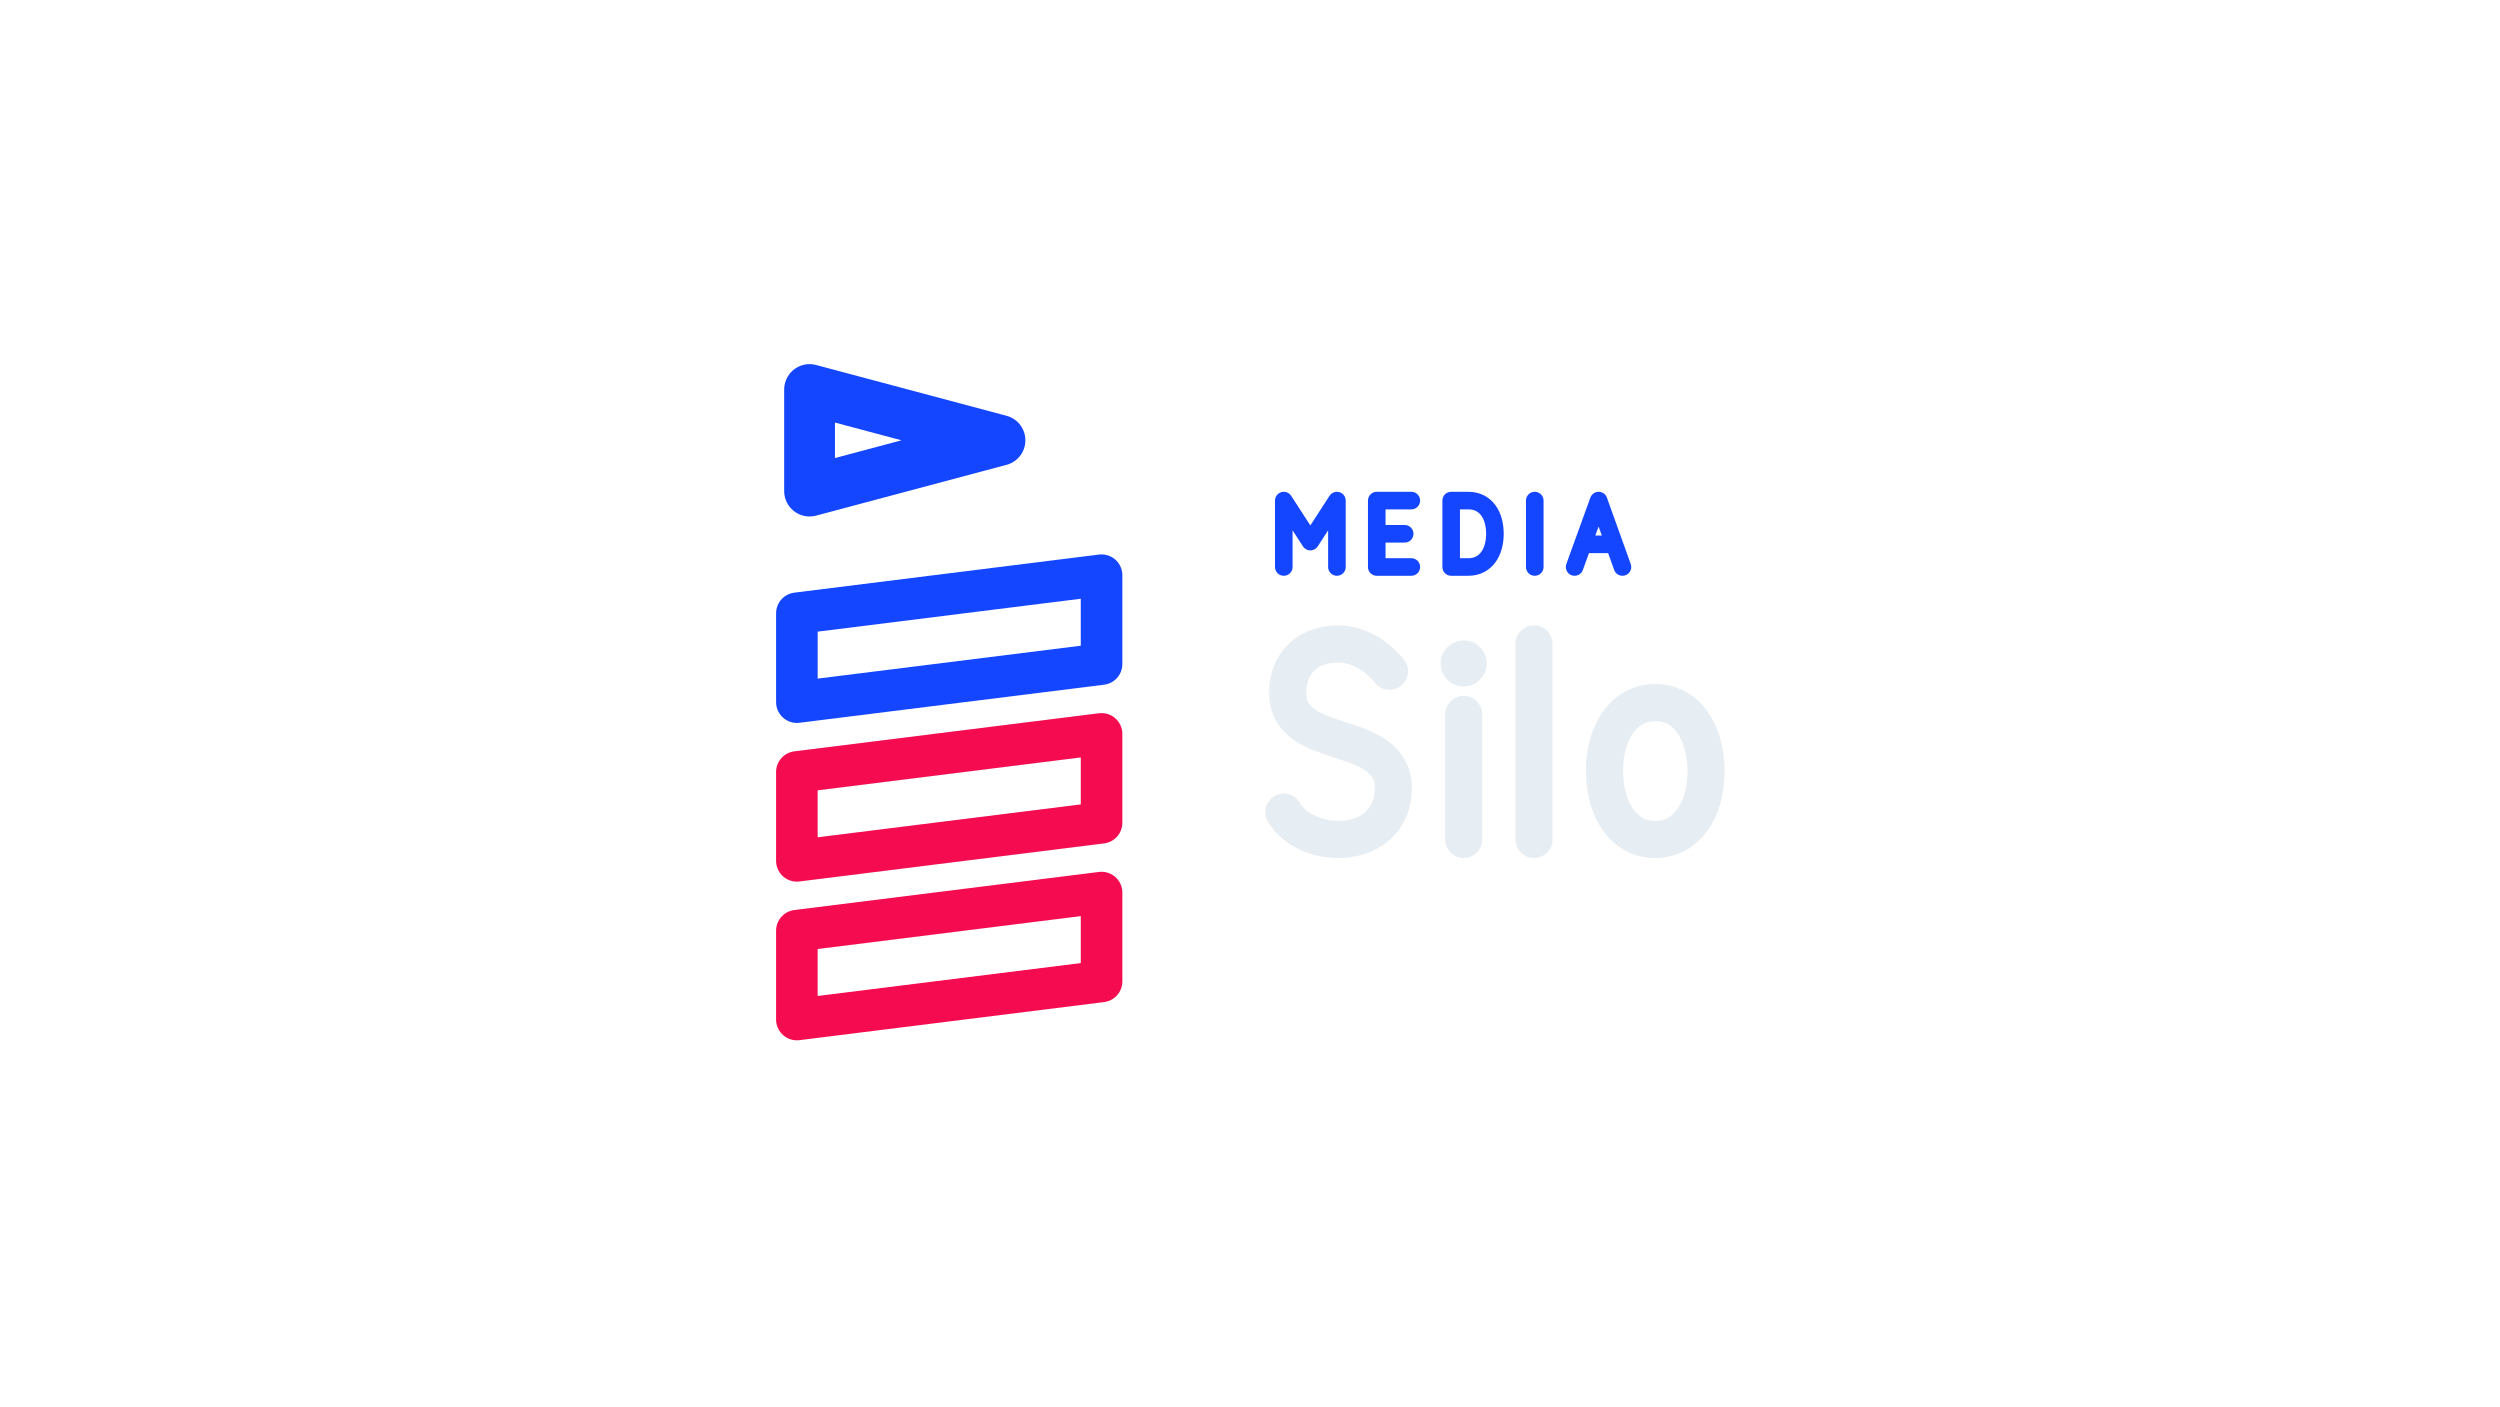
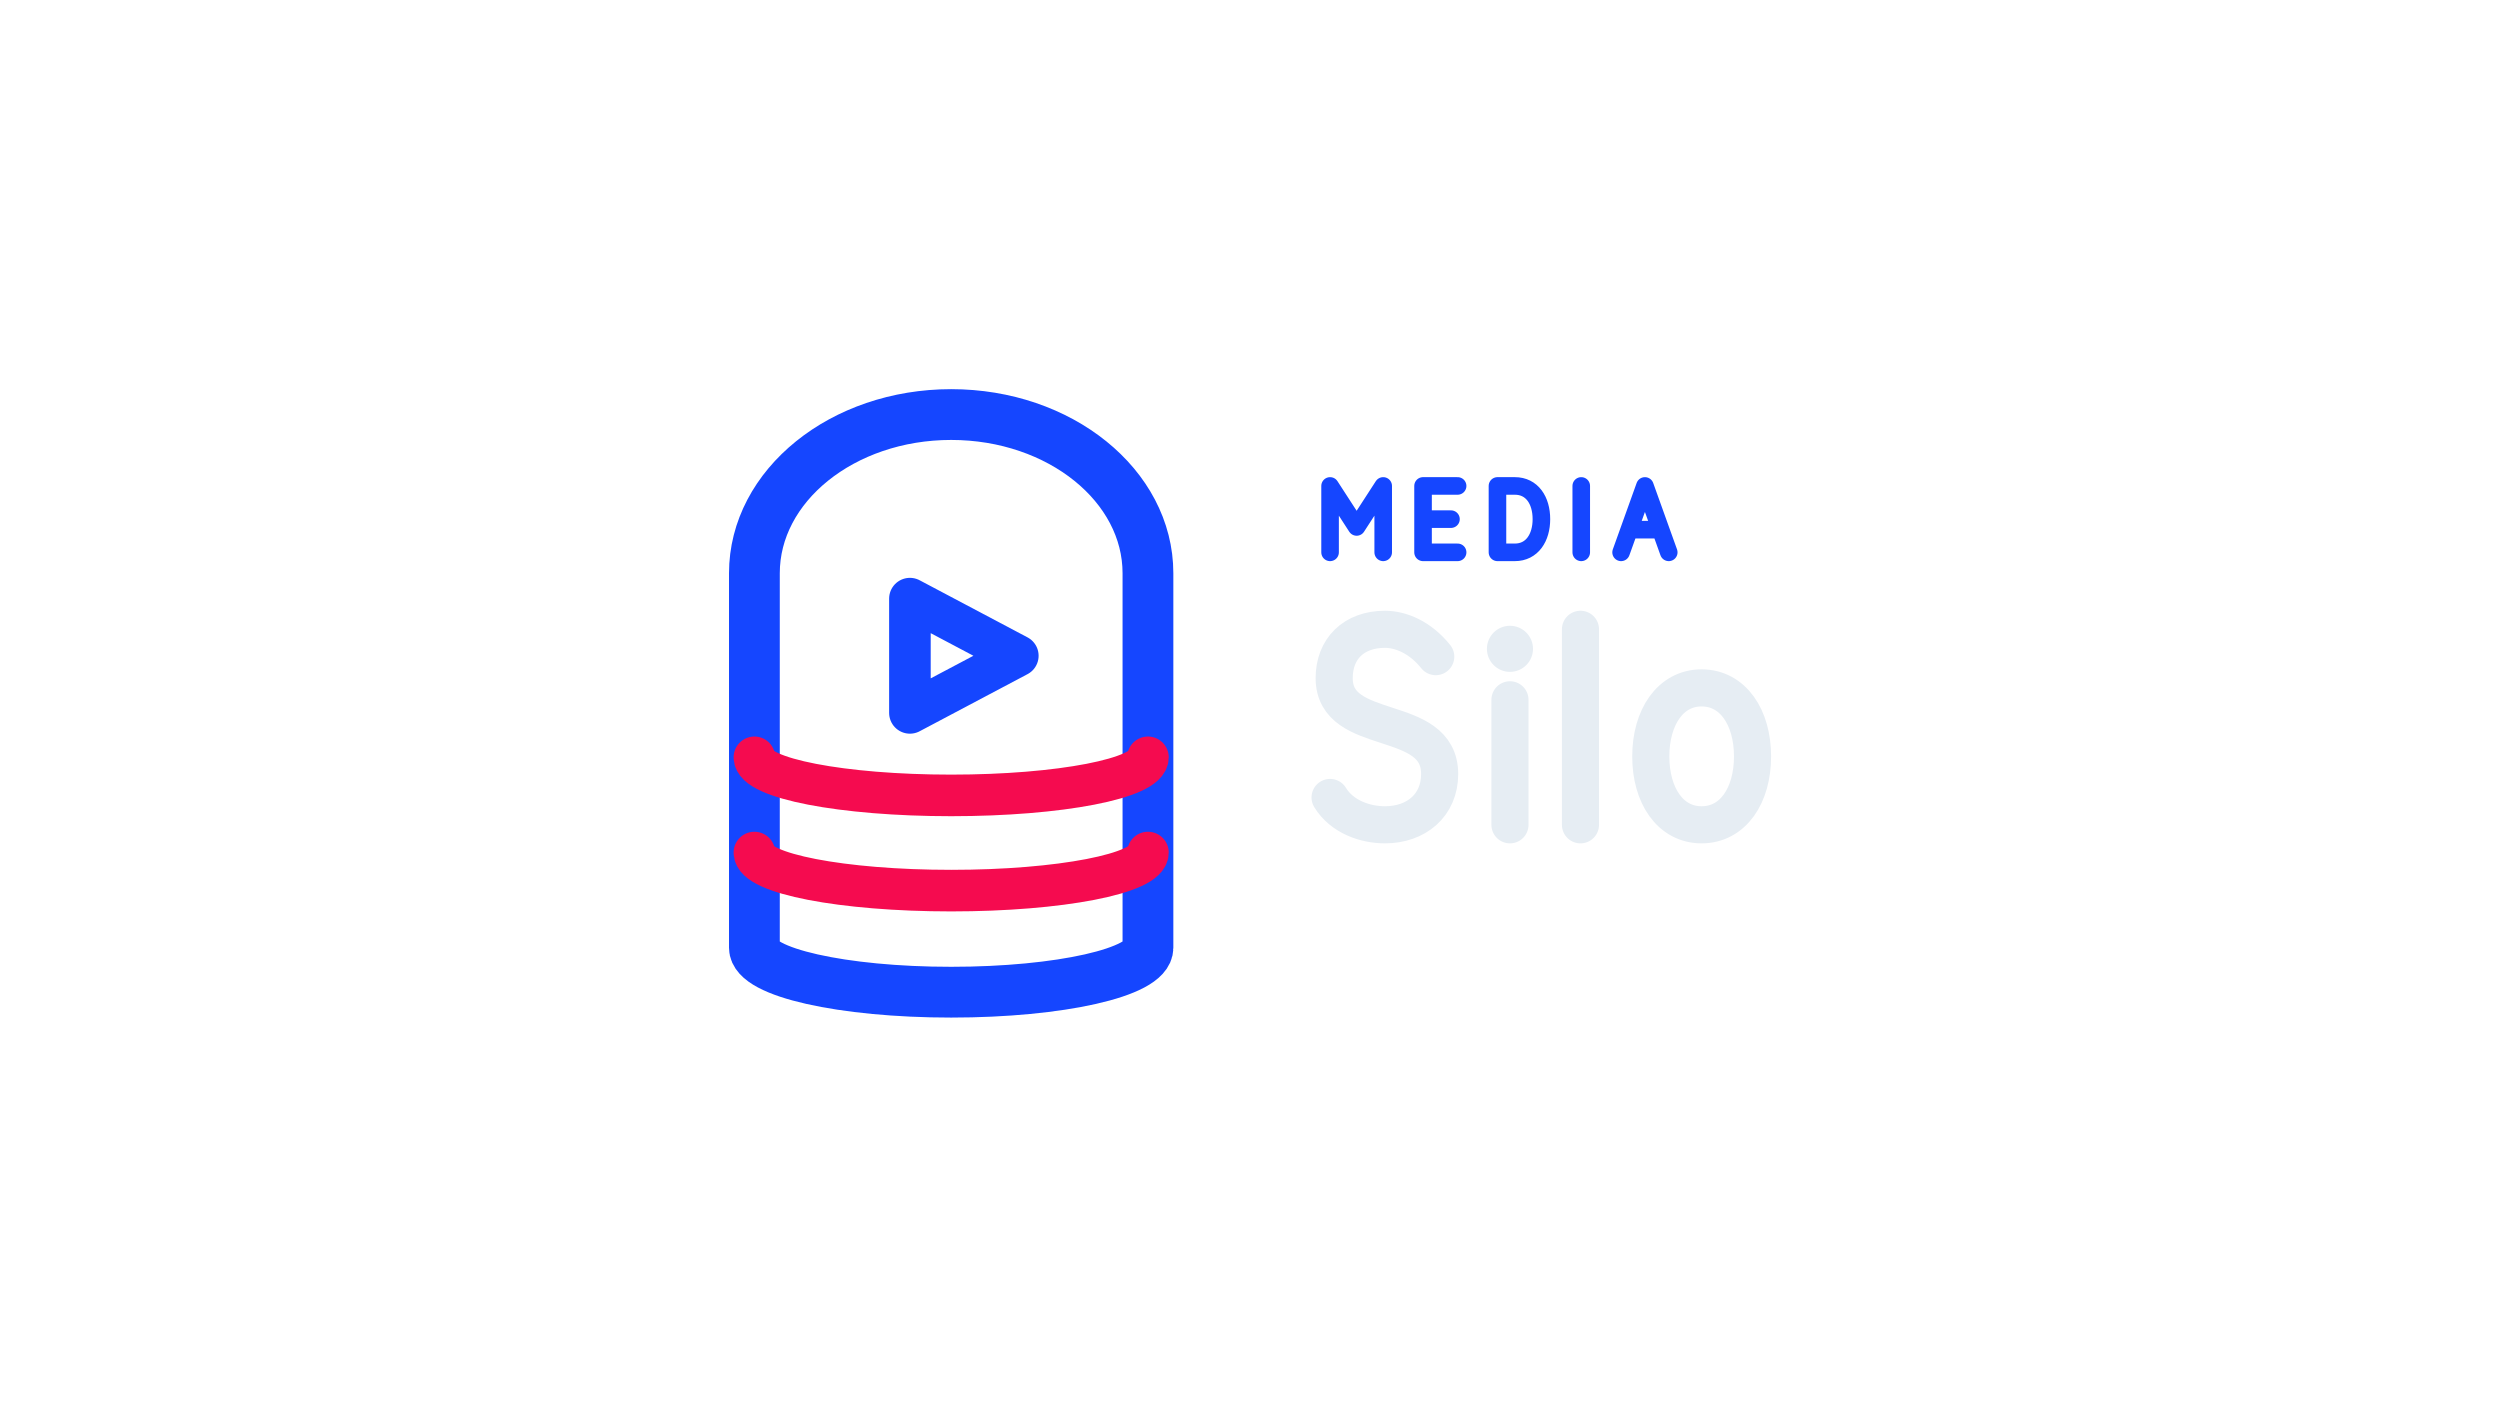
<svg xmlns="http://www.w3.org/2000/svg" width="1280" height="720" viewBox="0 0 1280 720">
-   <g transform="translate(-6.0,-0.5)">
+   <g transform="translate(-5.0,-8.0)">
    <g transform="translate(284,152) scale(0.8125)">
-       <path d="M 168 59 L 168 123 L 288 91 Z" fill="none" stroke="#1546FF" stroke-width="32.0" stroke-linecap="round" stroke-linejoin="round" />
-       <path d="M 160 200 L 352 176 L 352 232 L 160 256 Z" fill="none" stroke="#1546FF" stroke-width="26.2" stroke-linecap="round" stroke-linejoin="round" />
-       <path d="M 160 300 L 352 276 L 352 332 L 160 356 Z" fill="none" stroke="#F50B4F" stroke-width="26.2" stroke-linecap="round" stroke-linejoin="round" />
-       <path d="M 160 400 L 352 376 L 352 432 L 160 456 Z" fill="none" stroke="#F50B4F" stroke-width="26.2" stroke-linecap="round" stroke-linejoin="round" />
+       <path d="M 132 184 A 124 100 0 0 1 380 184 L 380 420 A 124 28 0 0 1 132 420 Z" fill="none" stroke="#1546FF" stroke-width="32.0" stroke-linecap="round" stroke-linejoin="round" />
+       <path d="M 230 200 L 230 272 L 298 236 Z" fill="none" stroke="#1546FF" stroke-width="26.2" stroke-linecap="round" stroke-linejoin="round" />
+       <path d="M 132 300 A 124 24 0 0 0 380 300" fill="none" stroke="#F50B4F" stroke-width="26.2" stroke-linecap="round" stroke-linejoin="round" />
+       <path d="M 132 360 A 124 24 0 0 0 380 360" fill="none" stroke="#F50B4F" stroke-width="26.2" stroke-linecap="round" stroke-linejoin="round" />
    </g>
-     <path d="M 663.3 290.8 L 663.3 256.8 L 676.9 277.8 L 690.5 256.8 L 690.5 290.8 M 728.6 256.8 L 710.9 256.8 L 710.9 290.8 L 728.6 290.8 M 710.9 273.8 L 725.2 273.8 M 749.0 256.8 L 749.0 290.8 L 757.8 290.8 C 766.7 290.8 771.4 283.3 771.4 273.8 C 771.4 264.2 766.7 256.8 757.8 256.8 Z M 791.8 256.8 L 791.8 290.8 M 812.2 290.8 L 824.5 256.8 L 836.7 290.8 M 816.6 279.2 L 832.3 279.2" fill="none" stroke="#1546FF" stroke-width="9.0" stroke-linecap="round" stroke-linejoin="round" />
-     <path d="M 717.4 344.2 C 709.3 334.2 699.3 330.2 691.3 330.2 C 675.3 330.2 665.3 340.2 665.3 355.2 C 665.3 386.3 719.4 372.3 719.4 404.3 C 719.4 420.3 707.3 430.3 691.3 430.3 C 681.3 430.3 669.3 426.3 663.3 416.3 M 755.4 366.3 L 755.4 430.3 M 791.4 330.2 L 791.4 430.3 M 853.5 360.2 C 869.5 360.2 879.5 375.3 879.5 395.3 C 879.5 415.3 869.5 430.3 853.5 430.3 C 837.5 430.3 827.5 415.3 827.5 395.3 C 827.5 375.3 837.5 360.2 853.5 360.2 Z" fill="none" stroke="#E6EDF3" stroke-width="19.0" stroke-linecap="round" stroke-linejoin="round" />
-     <circle cx="755.4" cy="340.2" r="11.8" fill="#E6EDF3" stroke="none" />
+     <path d="M 686.0 290.8 L 686.0 256.8 L 699.6 277.8 L 713.2 256.8 L 713.2 290.8 M 751.3 256.8 L 733.6 256.8 L 733.6 290.8 L 751.3 290.8 M 733.6 273.8 L 747.9 273.8 M 771.7 256.8 L 771.7 290.8 L 780.6 290.8 C 789.4 290.8 794.2 283.3 794.2 273.8 C 794.2 264.2 789.4 256.8 780.6 256.8 Z M 814.6 256.8 L 814.6 290.8 M 835.0 290.8 L 847.2 256.8 L 859.4 290.8 M 839.4 279.2 L 855.0 279.2" fill="none" stroke="#1546FF" stroke-width="9.0" stroke-linecap="round" stroke-linejoin="round" />
+     <path d="M 740.1 344.2 C 732.1 334.2 722.1 330.2 714.1 330.2 C 698.1 330.2 688.1 340.2 688.1 355.2 C 688.1 386.3 742.1 372.3 742.1 404.3 C 742.1 420.3 730.1 430.3 714.1 430.3 C 704.1 430.3 692.1 426.3 686.0 416.3 M 778.1 366.3 L 778.1 430.3 M 814.2 330.2 L 814.2 430.3 M 876.2 360.2 C 892.3 360.2 902.3 375.3 902.3 395.3 C 902.3 415.3 892.3 430.3 876.2 430.3 C 860.2 430.3 850.2 415.3 850.2 395.3 C 850.2 375.3 860.2 360.2 876.2 360.2 Z" fill="none" stroke="#E6EDF3" stroke-width="19.0" stroke-linecap="round" stroke-linejoin="round" />
+     <circle cx="778.1" cy="340.2" r="11.8" fill="#E6EDF3" stroke="none" />
  </g>
</svg>
